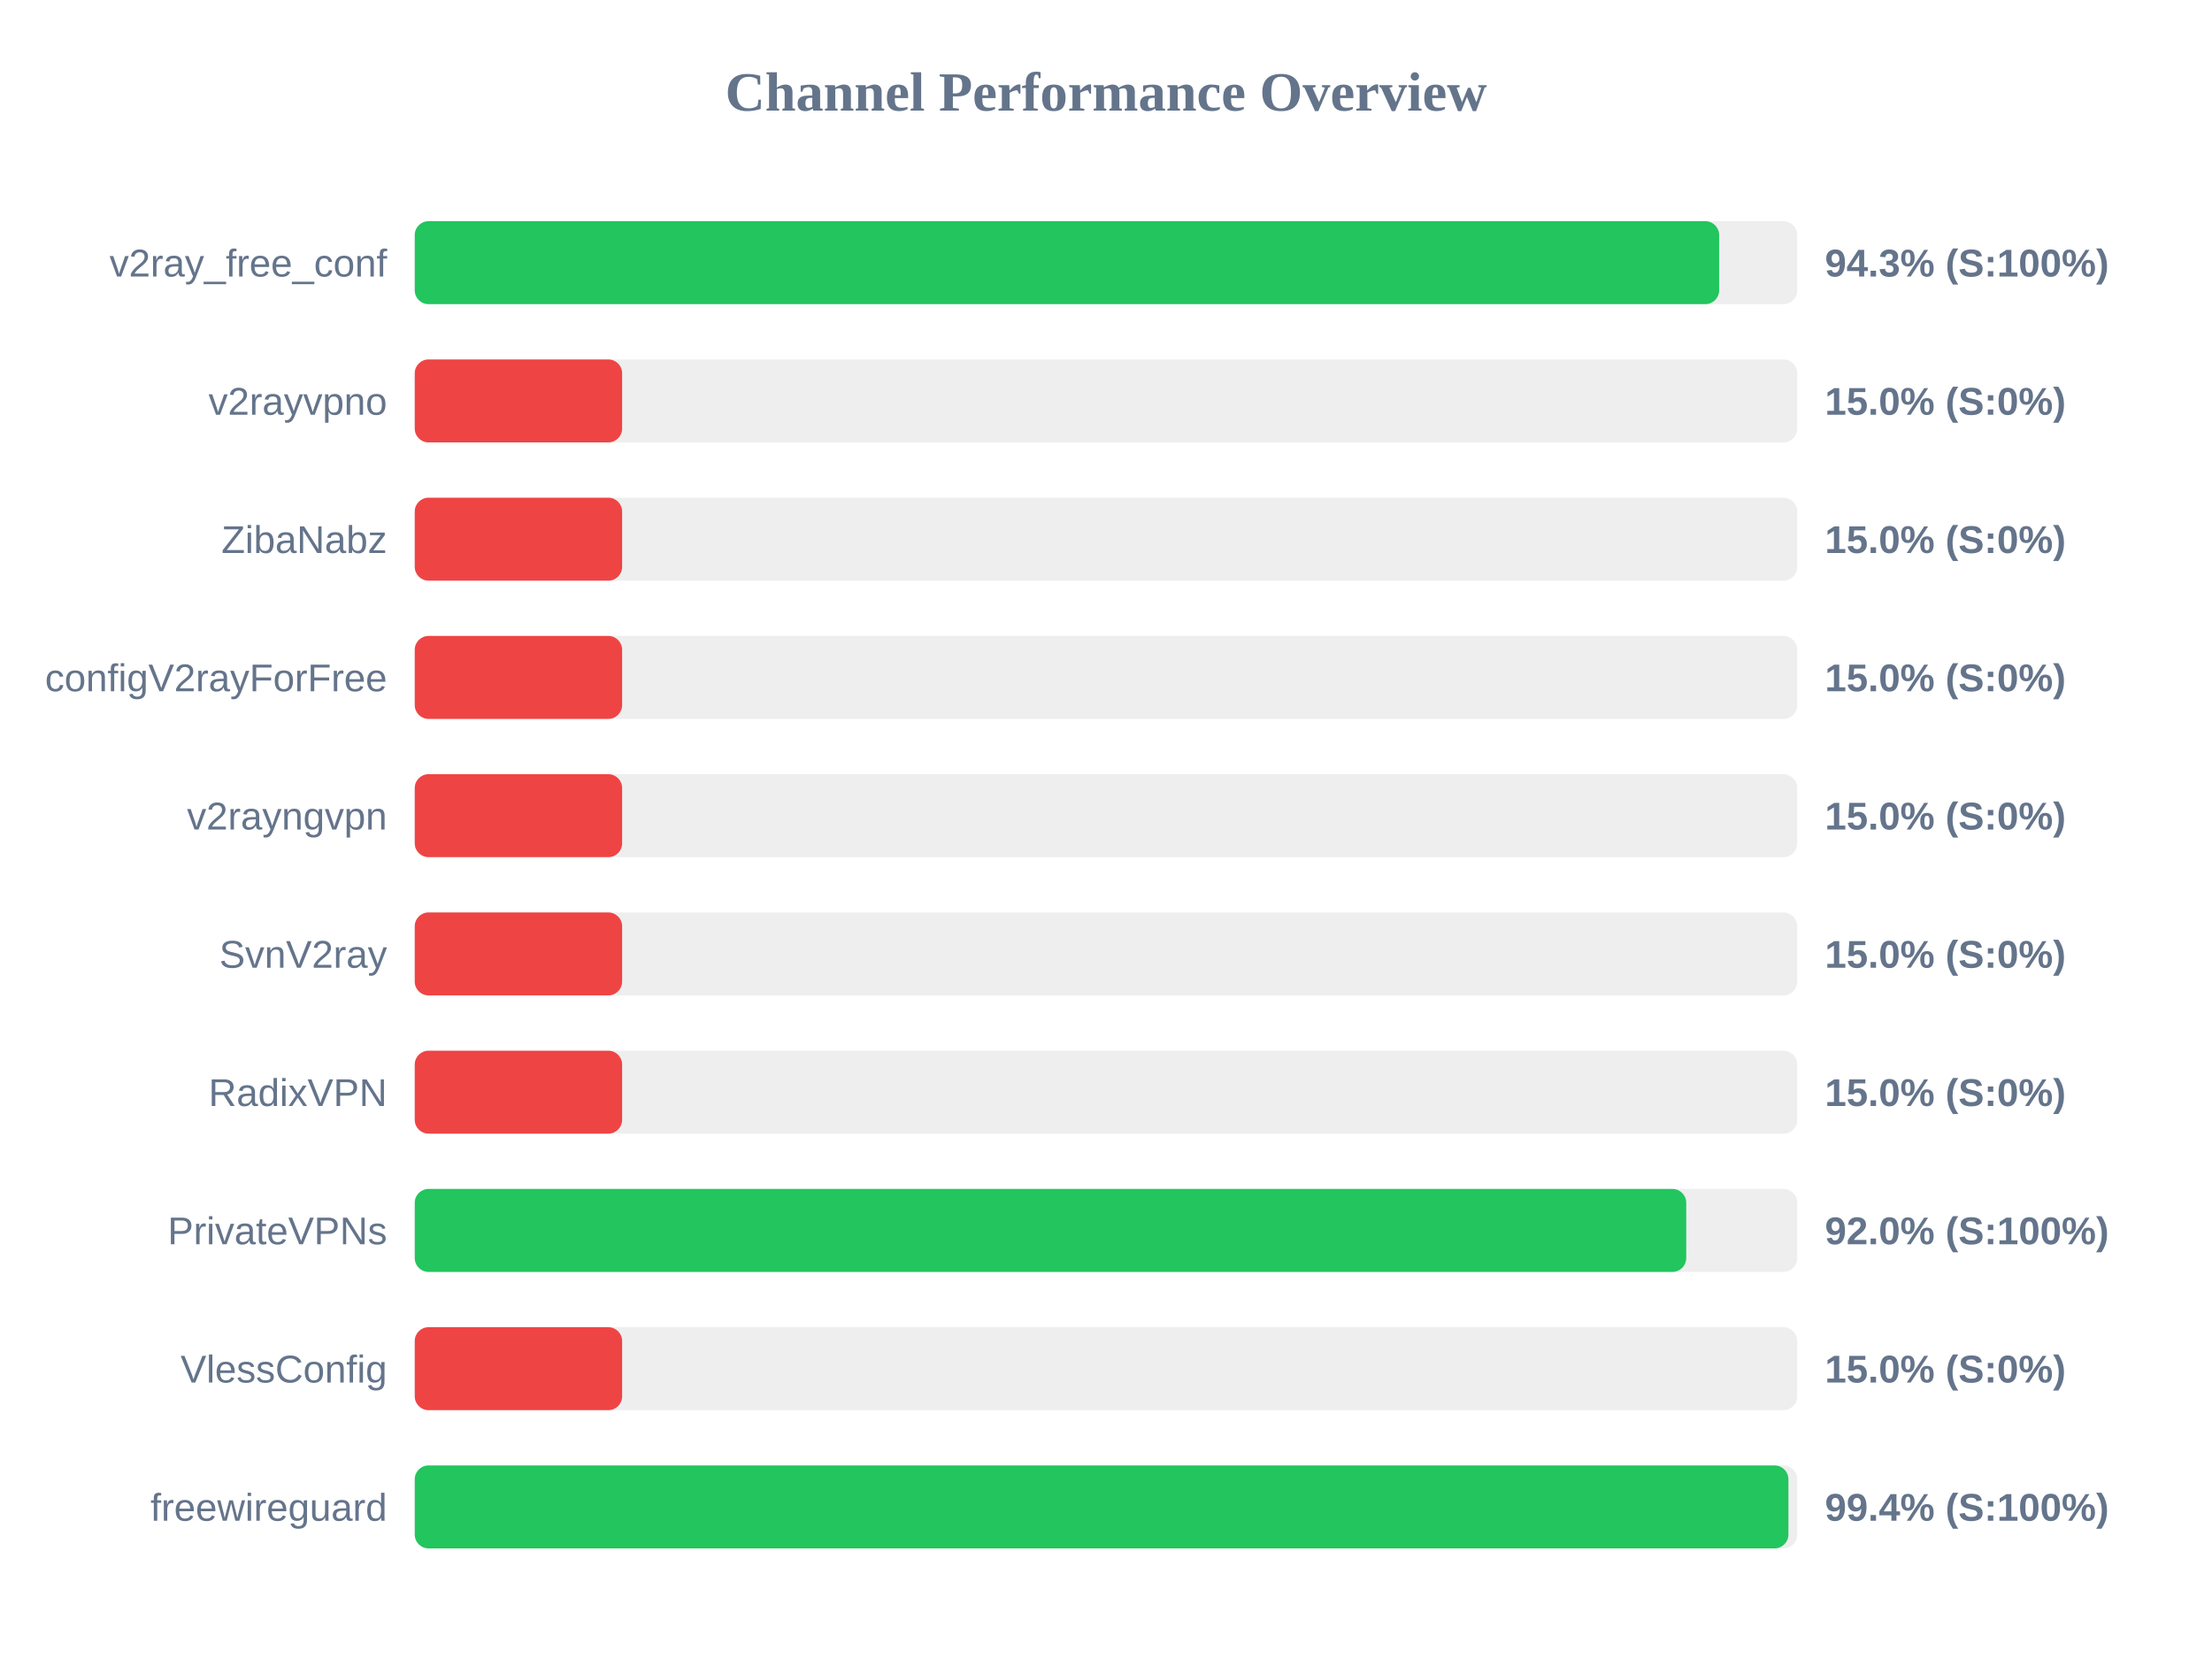
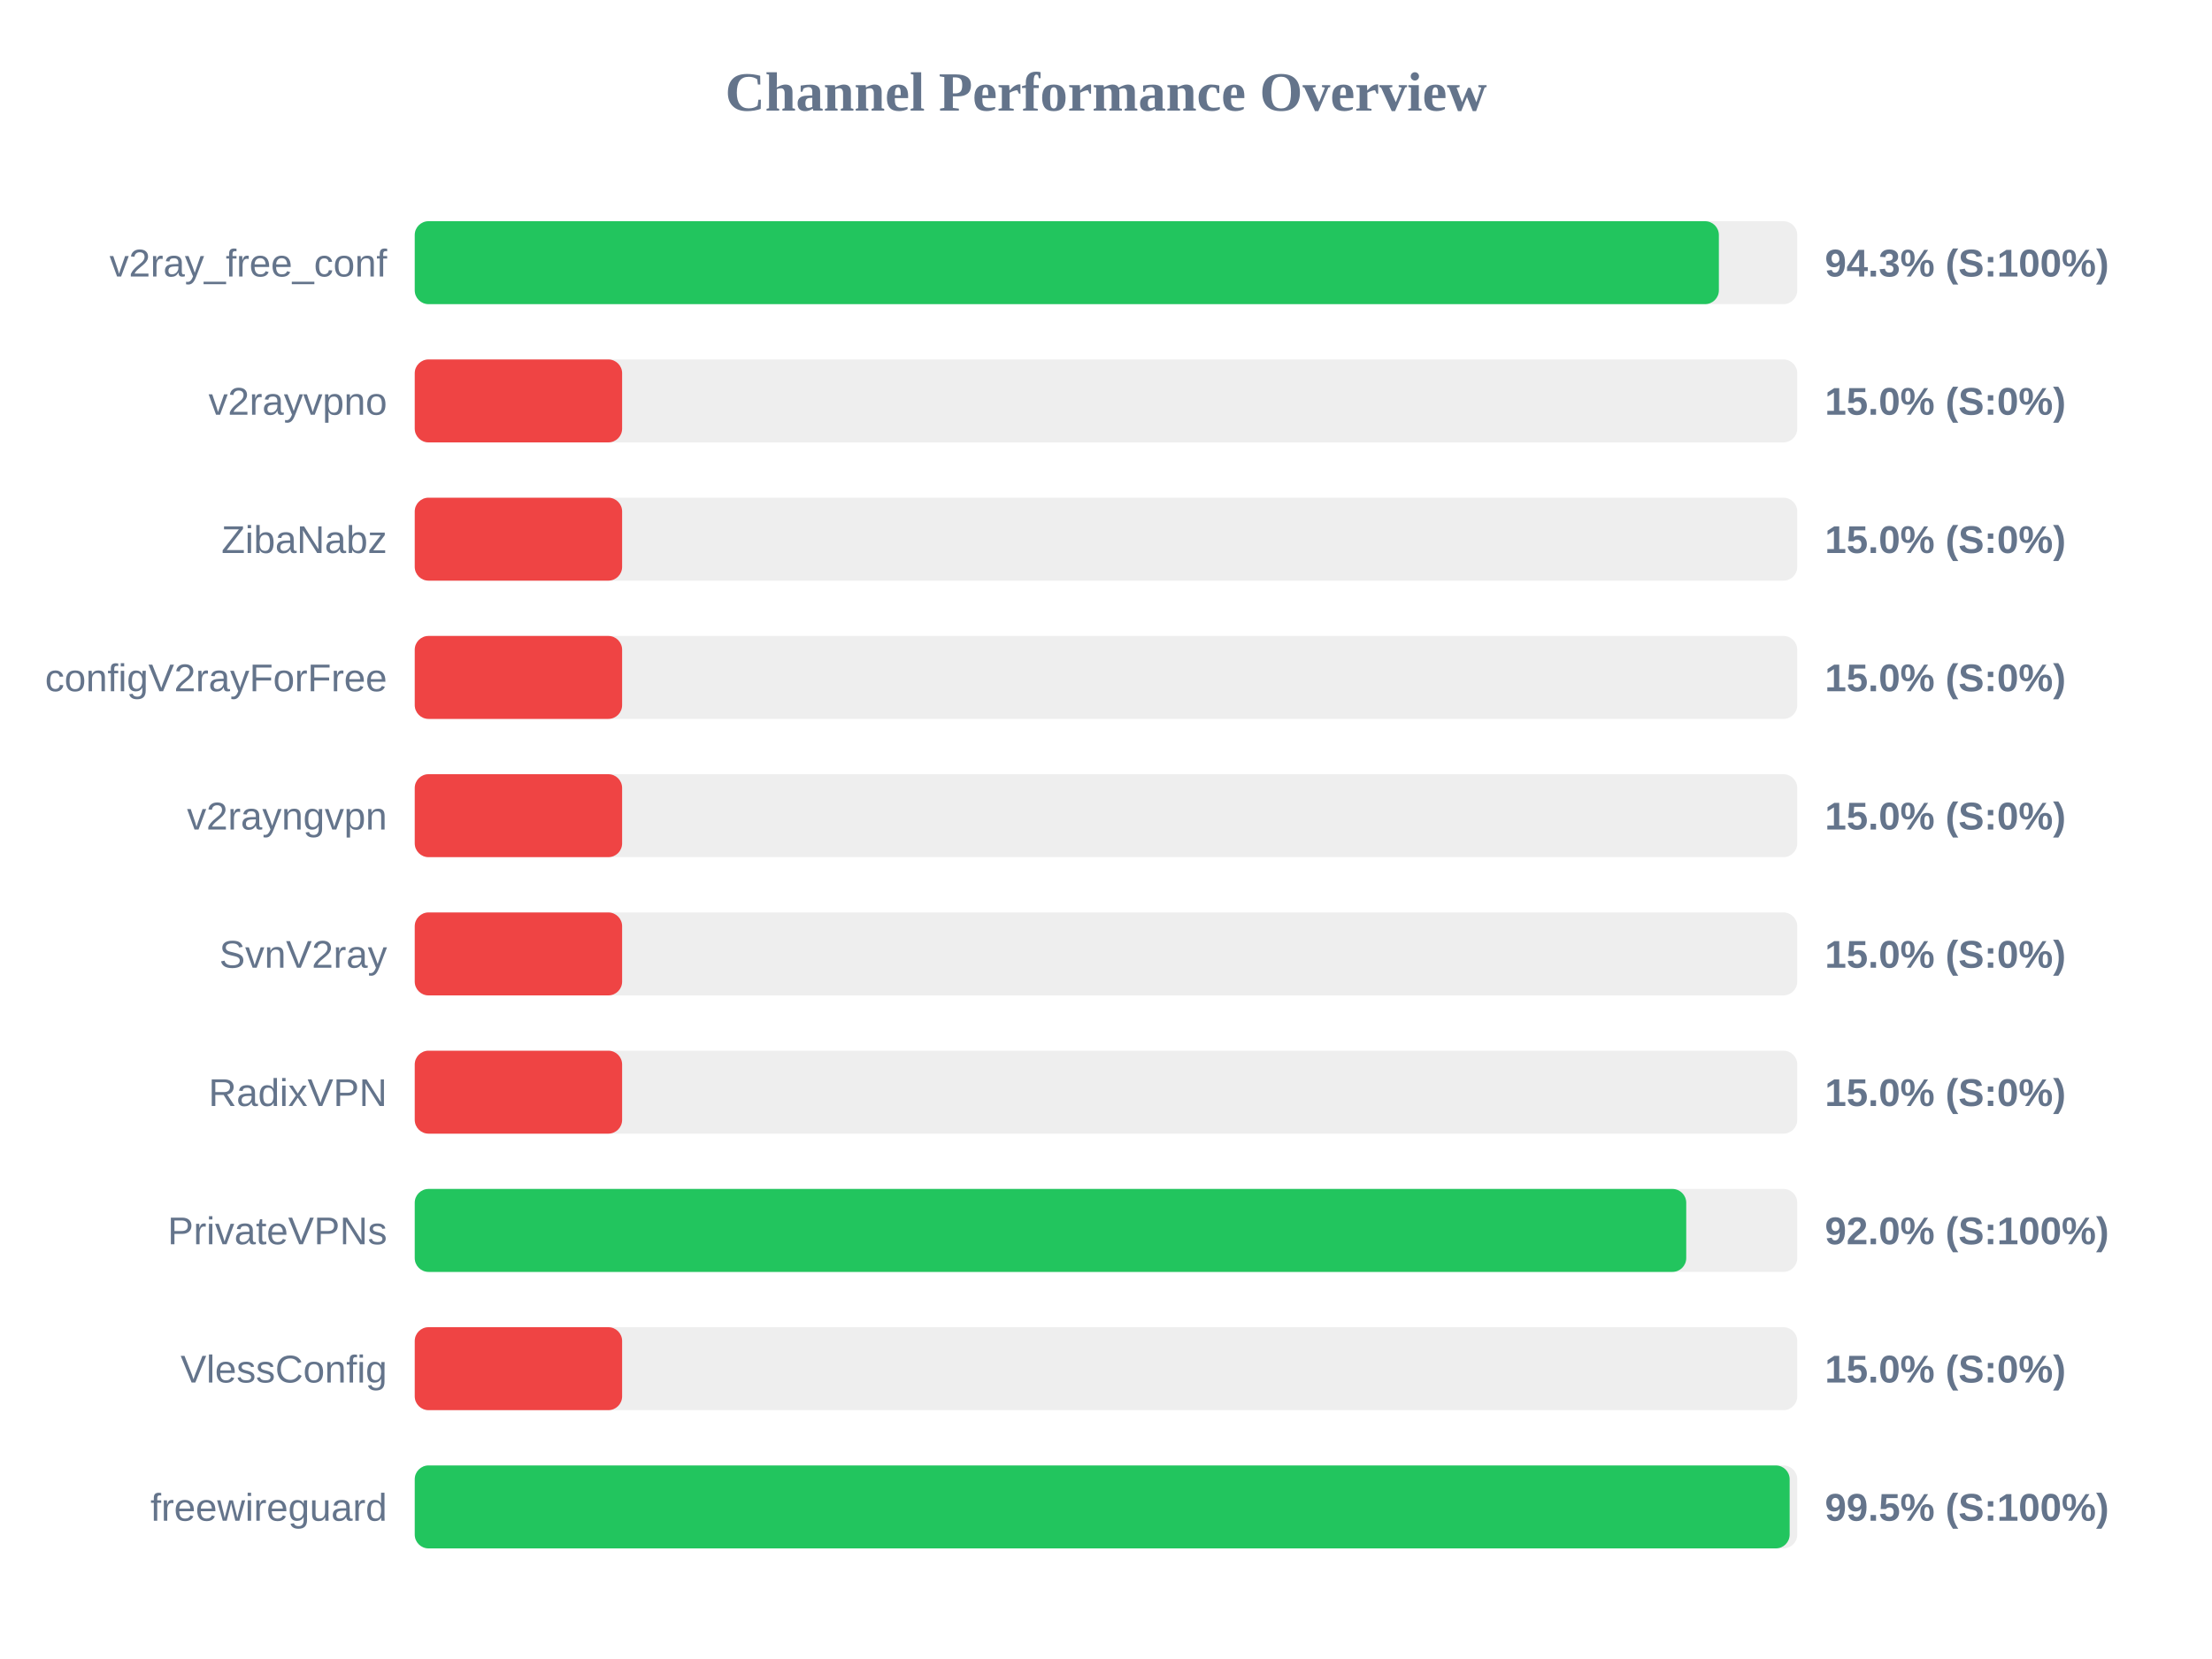
<svg xmlns="http://www.w3.org/2000/svg" width="800" height="600" version="1.1">
  <style>
        .row { font: 14px Arial; fill: #64748b; }
        .score { font: bold 14px Arial; fill: #64748b; }
    </style>
  <text x="400" y="40" text-anchor="middle" font-size="20px" font-weight="bold" fill="#64748b">Channel Performance Overview</text>
  <rect x="150" y="80" width="500" height="30" fill="#eee" rx="5" />
-   <rect x="150" y="80" width="471.75" height="30" fill="#22c55e" rx="5" />
+   <rect x="150" y="80" width="471.65" height="30" fill="#22c55e" rx="5" />
  <text x="140" y="100" text-anchor="end" class="row">v2ray_free_conf</text>
  <text x="660" y="100" text-anchor="start" class="score">94.3% (S:100%)</text>
  <rect x="150" y="130" width="500" height="30" fill="#eee" rx="5" />
  <rect x="150" y="130" width="75.0" height="30" fill="#ef4444" rx="5" />
  <text x="140" y="150" text-anchor="end" class="row">v2rayvpno</text>
  <text x="660" y="150" text-anchor="start" class="score">15.0% (S:0%)</text>
  <rect x="150" y="180" width="500" height="30" fill="#eee" rx="5" />
  <rect x="150" y="180" width="75.0" height="30" fill="#ef4444" rx="5" />
  <text x="140" y="200" text-anchor="end" class="row">ZibaNabz</text>
  <text x="660" y="200" text-anchor="start" class="score">15.0% (S:0%)</text>
  <rect x="150" y="230" width="500" height="30" fill="#eee" rx="5" />
  <rect x="150" y="230" width="75.0" height="30" fill="#ef4444" rx="5" />
  <text x="140" y="250" text-anchor="end" class="row">configV2rayForFree</text>
  <text x="660" y="250" text-anchor="start" class="score">15.0% (S:0%)</text>
  <rect x="150" y="280" width="500" height="30" fill="#eee" rx="5" />
  <rect x="150" y="280" width="75.0" height="30" fill="#ef4444" rx="5" />
  <text x="140" y="300" text-anchor="end" class="row">v2rayngvpn</text>
  <text x="660" y="300" text-anchor="start" class="score">15.0% (S:0%)</text>
  <rect x="150" y="330" width="500" height="30" fill="#eee" rx="5" />
  <rect x="150" y="330" width="75.0" height="30" fill="#ef4444" rx="5" />
  <text x="140" y="350" text-anchor="end" class="row">SvnV2ray</text>
  <text x="660" y="350" text-anchor="start" class="score">15.0% (S:0%)</text>
  <rect x="150" y="380" width="500" height="30" fill="#eee" rx="5" />
  <rect x="150" y="380" width="75.0" height="30" fill="#ef4444" rx="5" />
  <text x="140" y="400" text-anchor="end" class="row">RadixVPN</text>
  <text x="660" y="400" text-anchor="start" class="score">15.0% (S:0%)</text>
  <rect x="150" y="430" width="500" height="30" fill="#eee" rx="5" />
  <rect x="150" y="430" width="459.85" height="30" fill="#22c55e" rx="5" />
  <text x="140" y="450" text-anchor="end" class="row">PrivateVPNs</text>
  <text x="660" y="450" text-anchor="start" class="score">92.0% (S:100%)</text>
  <rect x="150" y="480" width="500" height="30" fill="#eee" rx="5" />
  <rect x="150" y="480" width="75.0" height="30" fill="#ef4444" rx="5" />
  <text x="140" y="500" text-anchor="end" class="row">VlessConfig</text>
  <text x="660" y="500" text-anchor="start" class="score">15.0% (S:0%)</text>
  <rect x="150" y="530" width="500" height="30" fill="#eee" rx="5" />
-   <rect x="150" y="530" width="496.8" height="30" fill="#22c55e" rx="5" />
+   <rect x="150" y="530" width="497.25" height="30" fill="#22c55e" rx="5" />
  <text x="140" y="550" text-anchor="end" class="row">freewireguard</text>
-   <text x="660" y="550" text-anchor="start" class="score">99.4% (S:100%)</text>
+   <text x="660" y="550" text-anchor="start" class="score">99.5% (S:100%)</text>
</svg>
